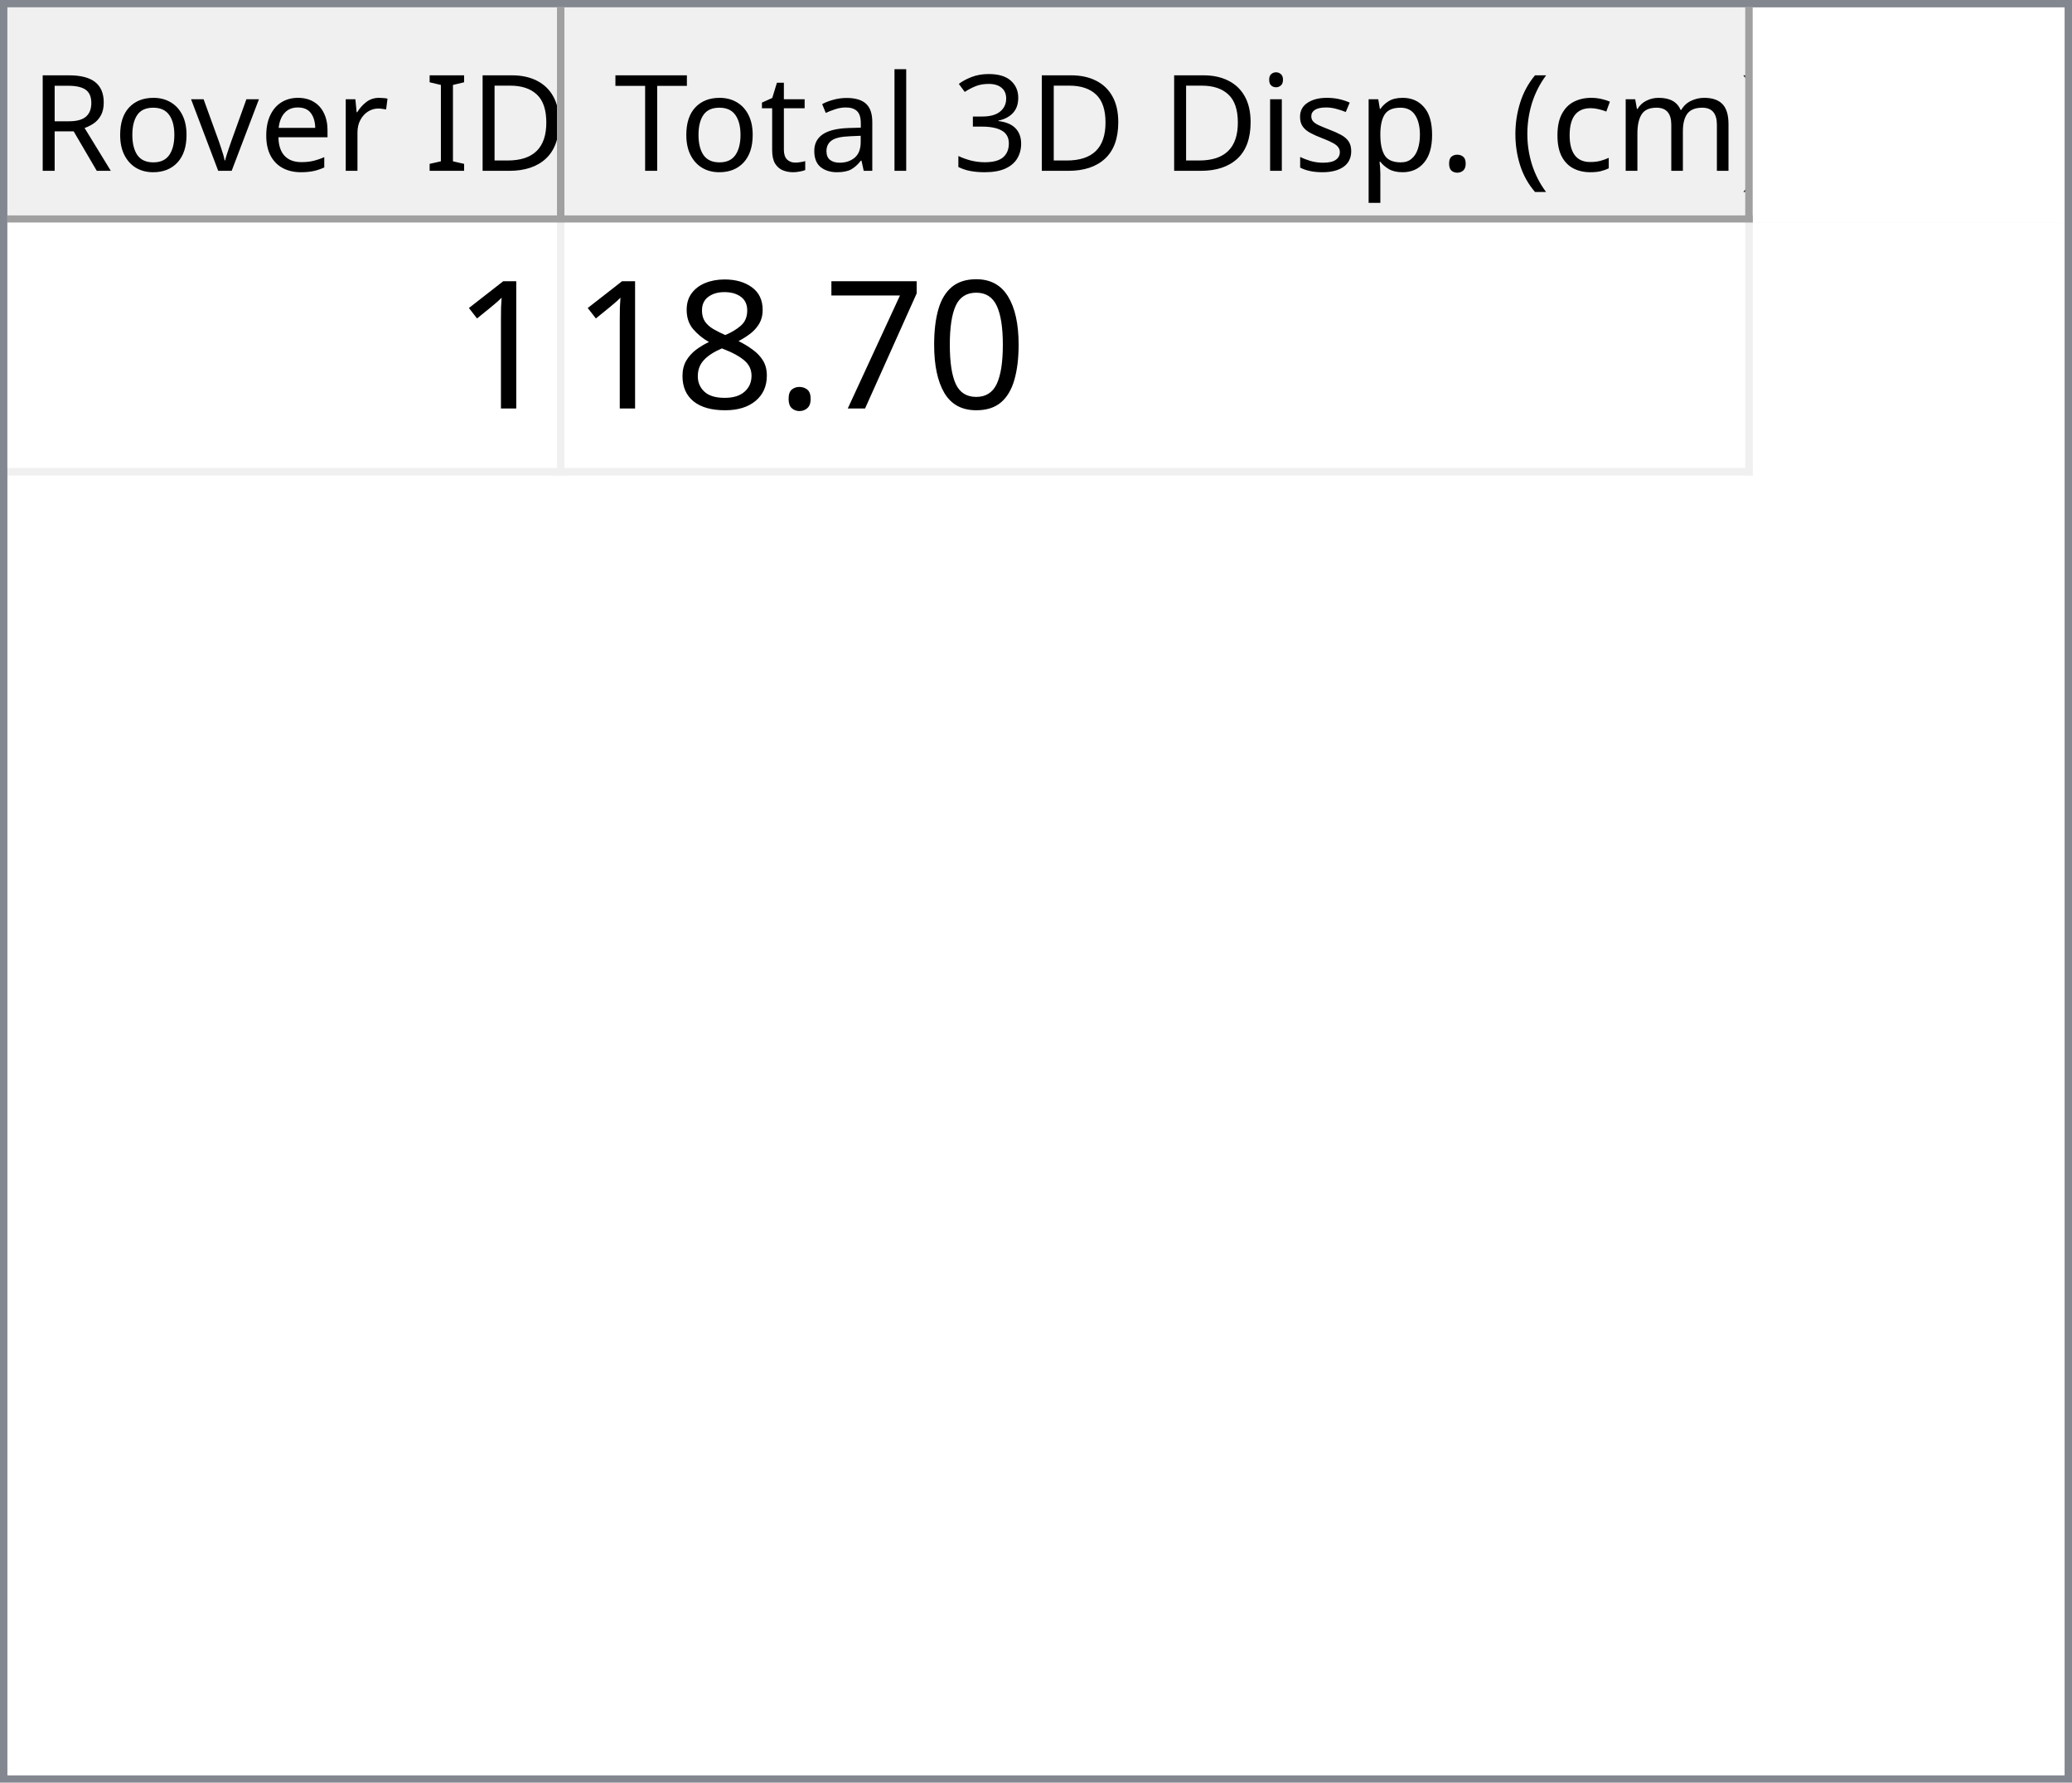
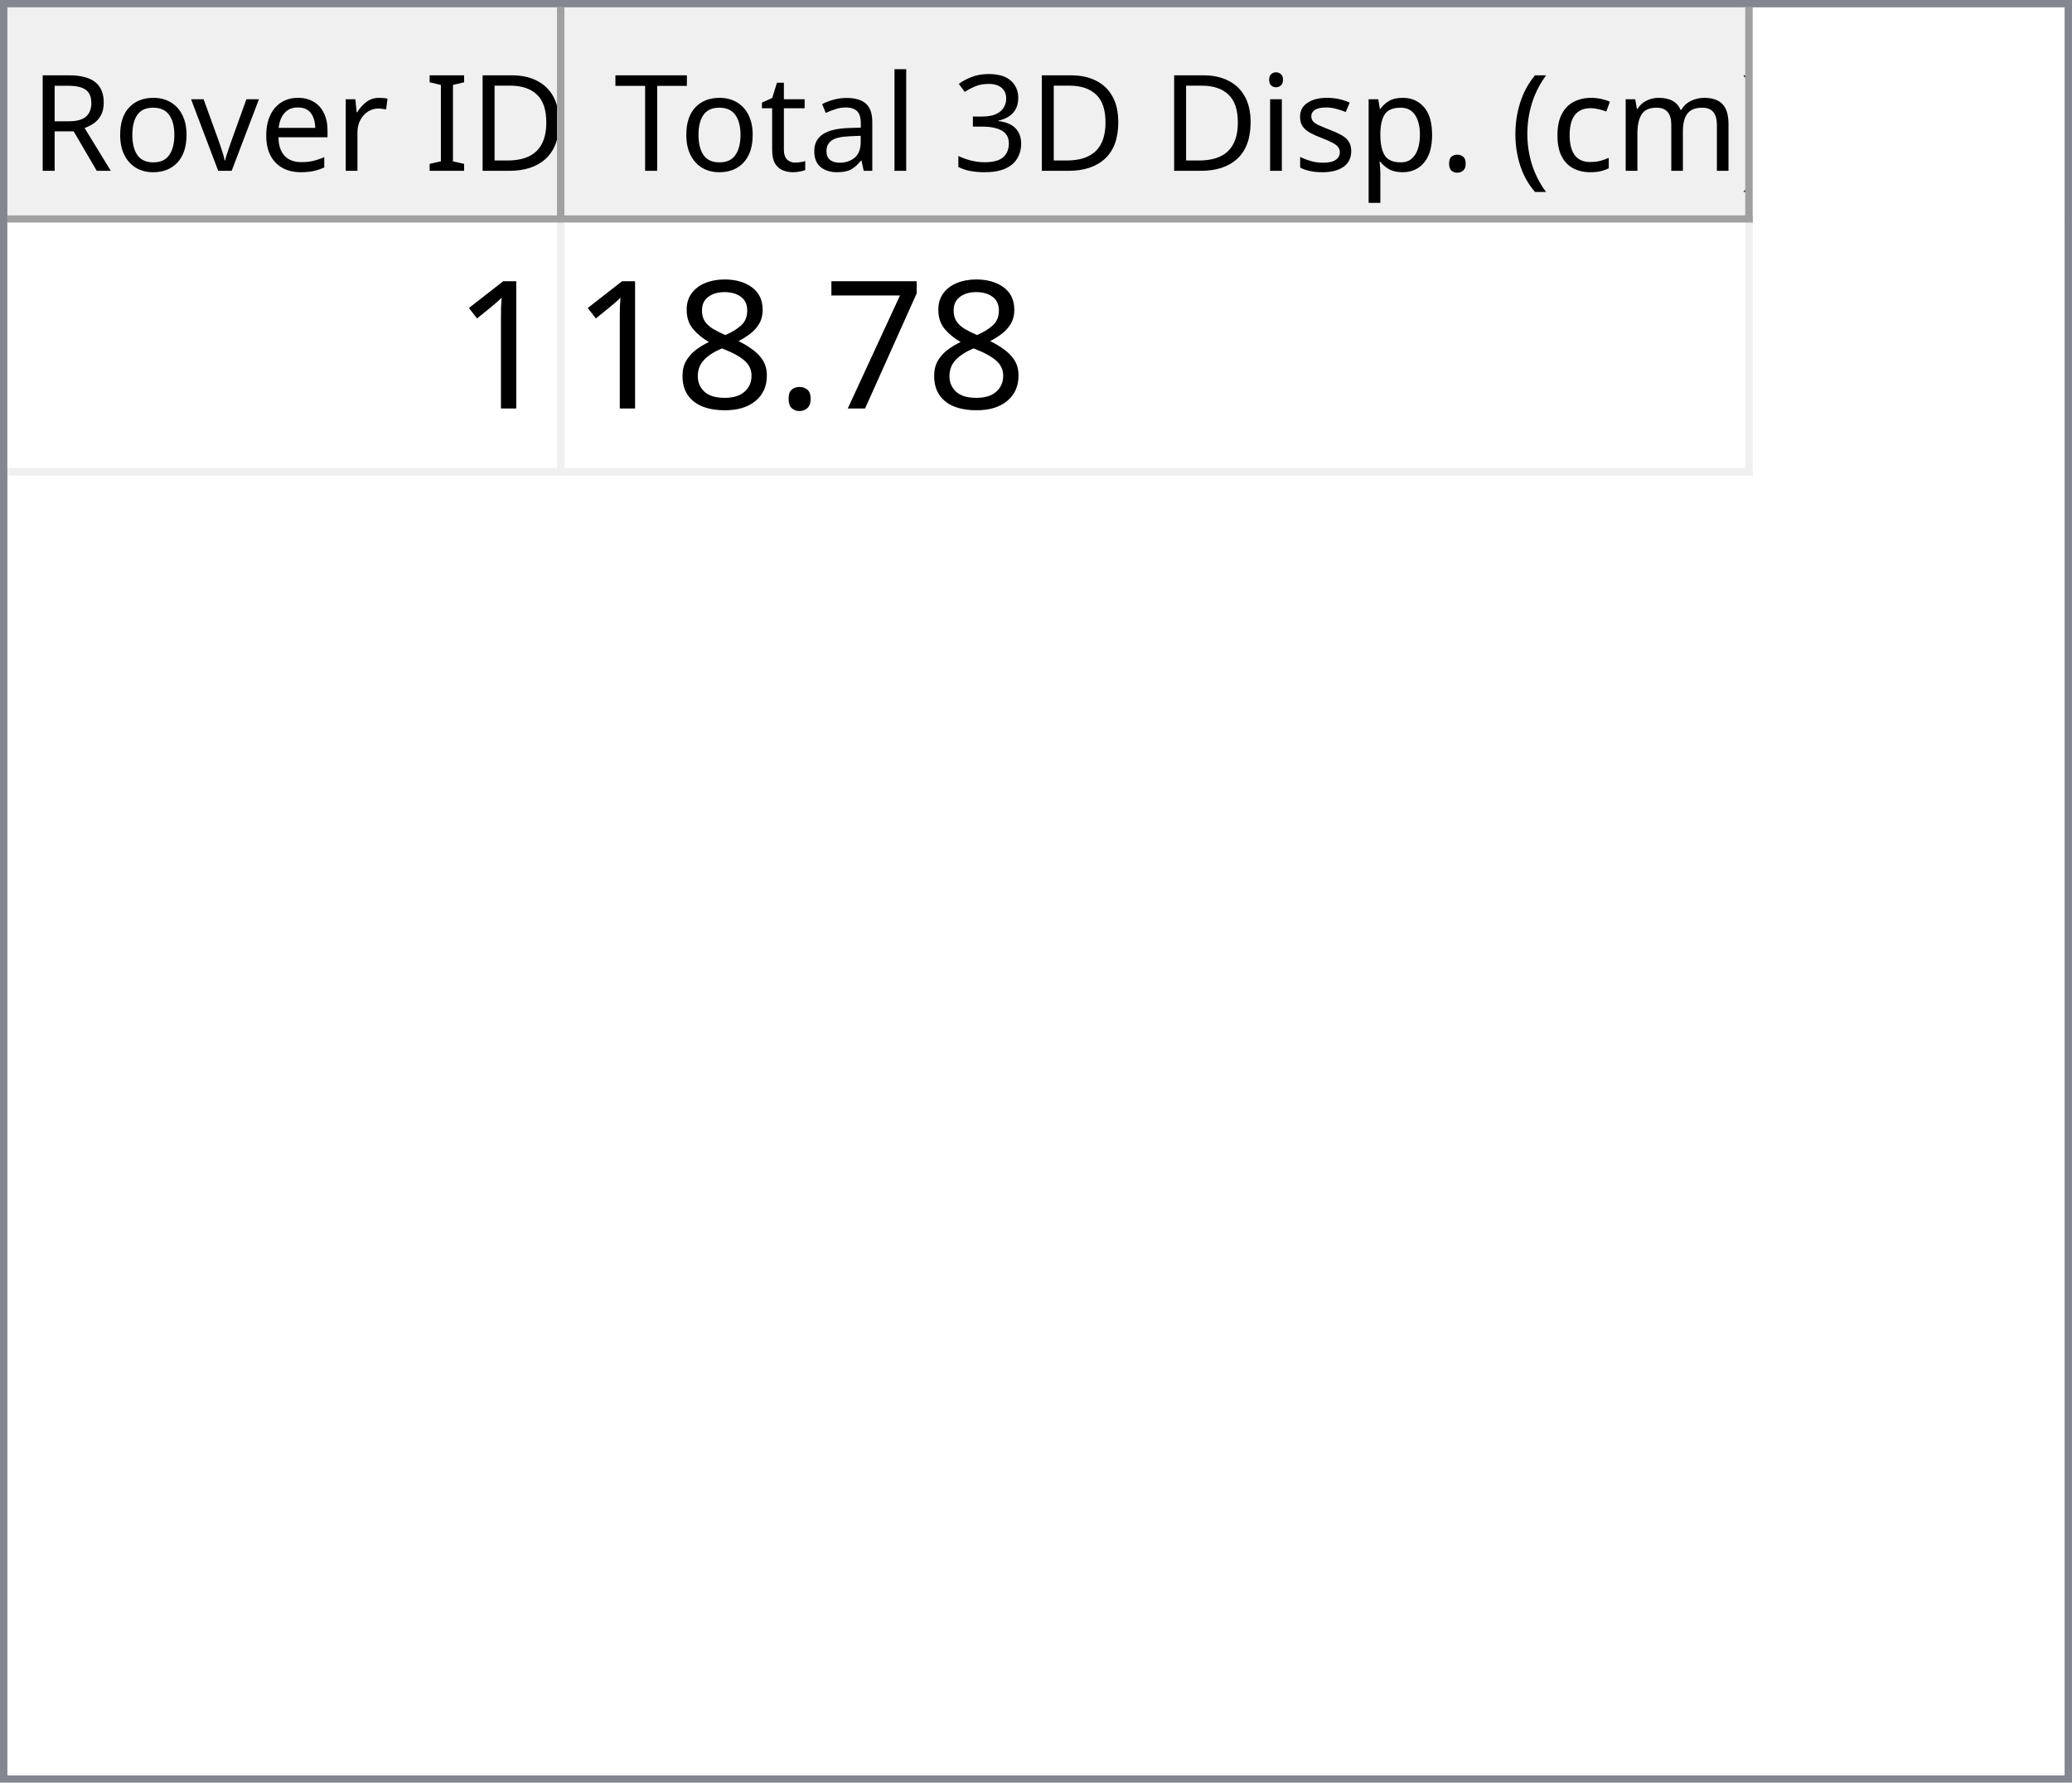
<svg xmlns="http://www.w3.org/2000/svg" style="fill-opacity:1; color-rendering:auto; color-interpolation:auto; text-rendering:auto; stroke:black; stroke-linecap:square; stroke-miterlimit:10; shape-rendering:auto; stroke-opacity:1; fill:black; stroke-dasharray:none; font-weight:normal; stroke-width:1; font-family:'Dialog'; font-style:normal; stroke-linejoin:miter; font-size:12px; stroke-dashoffset:0; image-rendering:auto;" width="279" height="240">
  <defs id="genericDefs" />
  <g>
    <defs id="defs1">
      <clipPath clipPathUnits="userSpaceOnUse" id="clipPath1">
        <path d="M0 0 L279 0 L279 240 L0 240 L0 0 Z" />
      </clipPath>
      <clipPath clipPathUnits="userSpaceOnUse" id="clipPath2">
        <path d="M0 0 L0 240 L279 240 L279 0 Z" />
      </clipPath>
      <clipPath clipPathUnits="userSpaceOnUse" id="clipPath3">
        <path d="M0 0 L0 29 L277 29 L277 0 Z" />
      </clipPath>
      <clipPath clipPathUnits="userSpaceOnUse" id="clipPath4">
        <path d="M0 0 L0 29 L75 29 L75 0 Z" />
      </clipPath>
      <clipPath clipPathUnits="userSpaceOnUse" id="clipPath5">
        <path d="M1 1 L1 28 L74 28 L74 1 Z" />
      </clipPath>
      <clipPath clipPathUnits="userSpaceOnUse" id="clipPath6">
        <path d="M0 0 L0 27 L73 27 L73 0 Z" />
      </clipPath>
      <clipPath clipPathUnits="userSpaceOnUse" id="clipPath7">
        <path d="M-0.5 -0.5 L-0.5 28.5 L74.5 28.5 L74.5 -0.5 Z" />
      </clipPath>
      <clipPath clipPathUnits="userSpaceOnUse" id="clipPath8">
        <path d="M0 0 L0 29 L160 29 L160 0 Z" />
      </clipPath>
      <clipPath clipPathUnits="userSpaceOnUse" id="clipPath9">
        <path d="M1 1 L1 28 L159 28 L159 1 Z" />
      </clipPath>
      <clipPath clipPathUnits="userSpaceOnUse" id="clipPath10">
        <path d="M0 0 L0 27 L158 27 L158 0 Z" />
      </clipPath>
      <clipPath clipPathUnits="userSpaceOnUse" id="clipPath11">
        <path d="M-0.5 -0.5 L-0.5 28.5 L159.5 28.5 L159.5 -0.5 Z" />
      </clipPath>
      <clipPath clipPathUnits="userSpaceOnUse" id="clipPath12">
        <path d="M0 0 L0 209 L277 209 L277 0 Z" />
      </clipPath>
      <clipPath clipPathUnits="userSpaceOnUse" id="clipPath13">
        <path d="M0 0 L0 34 L235 34 L235 0 Z" />
      </clipPath>
      <clipPath clipPathUnits="userSpaceOnUse" id="clipPath14">
        <path d="M-0.5 -0.5 L-0.5 33.5 L234.5 33.5 L234.5 -0.5 Z" />
      </clipPath>
      <clipPath clipPathUnits="userSpaceOnUse" id="clipPath15">
        <path d="M0 0 L0 33 L74 33 L74 0 Z" />
      </clipPath>
      <clipPath clipPathUnits="userSpaceOnUse" id="clipPath16">
        <path d="M0 0 L0 33 L159 33 L159 0 Z" />
      </clipPath>
      <font horiz-adv-x="64.551" id="font1">
        <font-face ascent="107.91" descent="25.098" units-per-em="100" style="font-style:normal; font-family:Segoe UI; font-weight:normal;" />
        <missing-glyph horiz-adv-x="64.551" d="M8.109 0 L8.109 68.266 L56.453 68.266 L56.453 0 L8.109 0 ZM15.328 7.234 L49.219 7.234 L49.219 61.031 L15.328 61.031 L15.328 7.234 Z" />
        <glyph unicode="D" horiz-adv-x="70.117" d="M9.188 0 L9.188 70.016 L28.516 70.016 Q65.531 70.016 65.531 35.891 Q65.531 19.672 55.25 9.836 Q44.969 0 27.734 0 L9.188 0 ZM17.391 62.594 L17.391 7.422 L27.828 7.422 Q41.609 7.422 49.273 14.797 Q56.938 22.172 56.938 35.688 Q56.938 62.594 28.328 62.594 L17.391 62.594 Z" />
        <glyph unicode="I" horiz-adv-x="26.611" d="M17.391 0 L9.188 0 L9.188 70.016 L17.391 70.016 L17.391 0 Z" />
        <glyph unicode=" " horiz-adv-x="27.393" d="" />
        <glyph unicode="r" horiz-adv-x="34.766" d="M34.188 41.891 Q32.078 43.5 28.125 43.5 Q23 43.5 19.555 38.672 Q16.109 33.844 16.109 25.484 L16.109 0 L8.109 0 L8.109 50 L16.109 50 L16.109 39.703 L16.312 39.703 Q18.016 44.969 21.531 47.922 Q25.047 50.875 29.391 50.875 Q32.516 50.875 34.188 50.203 L34.188 41.891 Z" />
        <glyph unicode="e" horiz-adv-x="52.295" d="M48.297 23 L12.984 23 Q13.188 14.656 17.484 10.109 Q21.781 5.562 29.297 5.562 Q37.75 5.562 44.828 11.141 L44.828 3.609 Q38.234 -1.172 27.391 -1.172 Q16.797 -1.172 10.742 5.641 Q4.688 12.453 4.688 24.812 Q4.688 36.469 11.305 43.82 Q17.922 51.172 27.734 51.172 Q37.547 51.172 42.922 44.828 Q48.297 38.484 48.297 27.203 L48.297 23 ZM40.094 29.781 Q40.047 36.719 36.75 40.578 Q33.453 44.438 27.594 44.438 Q21.922 44.438 17.969 40.383 Q14.016 36.328 13.094 29.781 L40.094 29.781 Z" />
        <glyph unicode="v" horiz-adv-x="47.9" d="M47.406 50 L27.484 0 L19.625 0 L0.688 50 L9.469 50 L22.172 13.672 Q23.578 9.672 23.922 6.688 L24.125 6.688 Q24.609 10.453 25.688 13.484 L38.969 50 L47.406 50 Z" />
        <glyph unicode="o" horiz-adv-x="58.594" d="M29 -1.172 Q17.922 -1.172 11.305 5.836 Q4.688 12.844 4.688 24.422 Q4.688 37.016 11.57 44.094 Q18.453 51.172 30.172 51.172 Q41.359 51.172 47.633 44.289 Q53.906 37.406 53.906 25.203 Q53.906 13.234 47.141 6.031 Q40.375 -1.172 29 -1.172 ZM29.594 44.438 Q21.875 44.438 17.383 39.188 Q12.891 33.938 12.891 24.703 Q12.891 15.828 17.43 10.695 Q21.969 5.562 29.594 5.562 Q37.359 5.562 41.531 10.594 Q45.703 15.625 45.703 24.906 Q45.703 34.281 41.531 39.359 Q37.359 44.438 29.594 44.438 Z" />
        <glyph unicode="R" horiz-adv-x="59.814" d="M59.375 0 L49.609 0 L37.891 19.625 Q36.281 22.359 34.766 24.289 Q33.25 26.219 31.664 27.438 Q30.078 28.656 28.25 29.219 Q26.422 29.781 24.125 29.781 L17.391 29.781 L17.391 0 L9.188 0 L9.188 70.016 L30.078 70.016 Q34.672 70.016 38.555 68.867 Q42.438 67.719 45.289 65.375 Q48.141 63.031 49.758 59.547 Q51.375 56.062 51.375 51.375 Q51.375 47.703 50.273 44.656 Q49.172 41.609 47.148 39.211 Q45.125 36.812 42.266 35.133 Q39.406 33.453 35.844 32.516 L35.844 32.328 Q37.594 31.547 38.891 30.547 Q40.188 29.547 41.359 28.18 Q42.531 26.812 43.68 25.078 Q44.828 23.344 46.234 21.047 L59.375 0 ZM17.391 62.594 L17.391 37.203 L28.516 37.203 Q31.594 37.203 34.203 38.133 Q36.812 39.062 38.719 40.797 Q40.625 42.531 41.703 45.047 Q42.781 47.562 42.781 50.688 Q42.781 56.297 39.141 59.445 Q35.5 62.594 28.609 62.594 L17.391 62.594 Z" />
        <glyph unicode=")" horiz-adv-x="30.176" d="M8.297 -15.922 L1.172 -15.922 Q16.406 2.344 16.406 26.812 Q16.406 51.469 1.078 70.016 L8.297 70.016 Q23.531 52.156 23.531 26.703 Q23.531 1.375 8.297 -15.922 Z" />
        <glyph unicode="m" horiz-adv-x="86.133" d="M79.109 0 L71.094 0 L71.094 28.719 Q71.094 37.016 68.531 40.727 Q65.969 44.438 59.906 44.438 Q54.781 44.438 51.195 39.75 Q47.609 35.062 47.609 28.516 L47.609 0 L39.594 0 L39.594 29.688 Q39.594 44.438 28.219 44.438 Q22.953 44.438 19.531 40.016 Q16.109 35.594 16.109 28.516 L16.109 0 L8.109 0 L8.109 50 L16.109 50 L16.109 42.094 L16.312 42.094 Q21.625 51.172 31.844 51.172 Q36.969 51.172 40.773 48.312 Q44.578 45.453 46 40.828 Q51.562 51.172 62.594 51.172 Q79.109 51.172 79.109 30.812 L79.109 0 Z" />
        <glyph unicode="c" horiz-adv-x="46.191" d="M42.188 2.297 Q36.422 -1.172 28.516 -1.172 Q17.828 -1.172 11.258 5.789 Q4.688 12.75 4.688 23.828 Q4.688 36.188 11.766 43.68 Q18.844 51.172 30.672 51.172 Q37.25 51.172 42.281 48.734 L42.281 40.531 Q36.719 44.438 30.375 44.438 Q22.703 44.438 17.797 38.945 Q12.891 33.453 12.891 24.516 Q12.891 15.719 17.508 10.641 Q22.125 5.562 29.891 5.562 Q36.422 5.562 42.188 9.906 L42.188 2.297 Z" />
        <glyph unicode="(" horiz-adv-x="30.176" d="M29.109 -15.922 L21.969 -15.922 Q6.844 1.375 6.844 26.703 Q6.844 52.156 21.969 70.016 L29.203 70.016 Q13.875 51.469 13.875 26.812 Q13.875 2.344 29.109 -15.922 Z" />
        <glyph unicode="." horiz-adv-x="21.68" d="M10.891 -1.078 Q8.641 -1.078 7.055 0.539 Q5.469 2.156 5.469 4.391 Q5.469 6.641 7.055 8.273 Q8.641 9.906 10.891 9.906 Q13.188 9.906 14.797 8.273 Q16.406 6.641 16.406 4.391 Q16.406 2.156 14.797 0.539 Q13.188 -1.078 10.891 -1.078 Z" />
        <glyph unicode="p" horiz-adv-x="58.789" d="M16.312 7.234 L16.109 7.234 L16.109 -23 L8.109 -23 L8.109 50 L16.109 50 L16.109 41.219 L16.312 41.219 Q22.219 51.172 33.594 51.172 Q43.266 51.172 48.688 44.461 Q54.109 37.75 54.109 26.469 Q54.109 13.922 48 6.375 Q41.891 -1.172 31.297 -1.172 Q21.578 -1.172 16.312 7.234 ZM16.109 27.391 L16.109 20.406 Q16.109 14.203 20.141 9.883 Q24.172 5.562 30.375 5.562 Q37.641 5.562 41.773 11.133 Q45.906 16.703 45.906 26.609 Q45.906 34.969 42.047 39.703 Q38.188 44.438 31.594 44.438 Q24.609 44.438 20.359 39.578 Q16.109 34.719 16.109 27.391 Z" />
        <glyph unicode="s" horiz-adv-x="42.432" d="M5.078 1.812 L5.078 10.406 Q11.625 5.562 19.484 5.562 Q30.031 5.562 30.031 12.594 Q30.031 14.594 29.125 15.992 Q28.219 17.391 26.68 18.461 Q25.141 19.531 23.07 20.383 Q21 21.234 18.609 22.172 Q15.281 23.484 12.766 24.828 Q10.25 26.172 8.57 27.859 Q6.891 29.547 6.031 31.695 Q5.172 33.844 5.172 36.719 Q5.172 40.234 6.789 42.945 Q8.406 45.656 11.086 47.484 Q13.766 49.312 17.211 50.242 Q20.656 51.172 24.312 51.172 Q30.812 51.172 35.938 48.922 L35.938 40.828 Q30.422 44.438 23.25 44.438 Q21 44.438 19.195 43.922 Q17.391 43.406 16.094 42.477 Q14.797 41.547 14.086 40.258 Q13.375 38.969 13.375 37.406 Q13.375 35.453 14.086 34.133 Q14.797 32.812 16.164 31.789 Q17.531 30.766 19.484 29.938 Q21.438 29.109 23.922 28.125 Q27.25 26.859 29.883 25.516 Q32.516 24.172 34.375 22.484 Q36.234 20.797 37.234 18.602 Q38.234 16.406 38.234 13.375 Q38.234 9.672 36.602 6.938 Q34.969 4.203 32.234 2.398 Q29.5 0.594 25.93 -0.289 Q22.359 -1.172 18.453 -1.172 Q10.75 -1.172 5.078 1.812 Z" />
        <glyph unicode="i" horiz-adv-x="24.219" d="M12.203 62.703 Q10.062 62.703 8.547 64.164 Q7.031 65.625 7.031 67.875 Q7.031 70.125 8.547 71.609 Q10.062 73.094 12.203 73.094 Q14.406 73.094 15.945 71.609 Q17.484 70.125 17.484 67.875 Q17.484 65.719 15.945 64.211 Q14.406 62.703 12.203 62.703 ZM16.109 0 L8.109 0 L8.109 50 L16.109 50 L16.109 0 Z" />
        <glyph unicode="3" horiz-adv-x="53.906" d="M46.531 19.828 Q46.531 15.094 44.75 11.211 Q42.969 7.328 39.719 4.57 Q36.469 1.812 31.93 0.297 Q27.391 -1.219 21.922 -1.219 Q11.922 -1.219 6 2.594 L6 11.188 Q13.094 5.609 22.219 5.609 Q25.875 5.609 28.828 6.539 Q31.781 7.469 33.906 9.227 Q36.031 10.984 37.18 13.477 Q38.328 15.969 38.328 19.094 Q38.328 32.812 18.797 32.812 L12.984 32.812 L12.984 39.594 L18.5 39.594 Q35.797 39.594 35.797 52.484 Q35.797 64.406 22.609 64.406 Q15.188 64.406 8.688 59.422 L8.688 67.188 Q15.375 71.188 24.609 71.188 Q29 71.188 32.57 69.969 Q36.141 68.75 38.68 66.555 Q41.219 64.359 42.609 61.281 Q44 58.203 44 54.5 Q44 40.672 30.031 36.719 L30.031 36.531 Q33.594 36.141 36.625 34.797 Q39.656 33.453 41.852 31.305 Q44.047 29.156 45.289 26.25 Q46.531 23.344 46.531 19.828 Z" />
        <glyph unicode="l" horiz-adv-x="24.219" d="M16.109 0 L8.109 0 L8.109 74.031 L16.109 74.031 L16.109 0 Z" />
        <glyph unicode="a" horiz-adv-x="50.879" d="M43.891 0 L35.891 0 L35.891 7.812 L35.688 7.812 Q30.469 -1.172 20.312 -1.172 Q12.844 -1.172 8.617 2.781 Q4.391 6.734 4.391 13.281 Q4.391 27.297 20.906 29.594 L35.891 31.688 Q35.891 44.438 25.594 44.438 Q16.547 44.438 9.281 38.281 L9.281 46.484 Q16.656 51.172 26.266 51.172 Q43.891 51.172 43.891 32.516 L43.891 0 ZM35.891 25.297 L23.828 23.641 Q18.266 22.859 15.43 20.875 Q12.594 18.891 12.594 13.875 Q12.594 10.203 15.211 7.883 Q17.828 5.562 22.172 5.562 Q28.125 5.562 32.008 9.742 Q35.891 13.922 35.891 20.312 L35.891 25.297 Z" />
        <glyph unicode="t" horiz-adv-x="33.887" d="M31.297 0.484 Q28.469 -1.078 23.828 -1.078 Q10.688 -1.078 10.688 13.578 L10.688 43.172 L2.094 43.172 L2.094 50 L10.688 50 L10.688 62.203 L18.703 64.797 L18.703 50 L31.297 50 L31.297 43.172 L18.703 43.172 L18.703 14.984 Q18.703 9.969 20.414 7.82 Q22.125 5.672 26.078 5.672 Q29.109 5.672 31.297 7.328 L31.297 0.484 Z" />
        <glyph unicode="T" horiz-adv-x="52.393" d="M50.594 62.594 L30.375 62.594 L30.375 0 L22.172 0 L22.172 62.594 L2 62.594 L2 70.016 L50.594 70.016 L50.594 62.594 Z" />
      </font>
      <font horiz-adv-x="75.0" id="font2">
        <font-face ascent="100.537" descent="21.973" units-per-em="100" style="font-style:normal; font-family:sans-serif; font-weight:normal;" />
        <missing-glyph horiz-adv-x="75.0" d="M12.5 0 L12.5 62.5 L62.5 62.5 L62.5 0 L12.5 0 ZM14.062 1.562 L60.938 1.562 L60.938 60.938 L14.062 60.938 L14.062 1.562 Z" />
        <glyph unicode="1" horiz-adv-x="55.615" d="M37.25 0 L28.469 0 L28.469 56 Q25.297 52.984 20.141 49.953 Q14.984 46.922 10.891 45.406 L10.891 53.906 Q18.266 57.375 23.781 62.305 Q29.297 67.234 31.594 71.875 L37.25 71.875 L37.25 0 Z" />
-         <glyph unicode="0" horiz-adv-x="55.615" d="M4.156 35.297 Q4.156 48 6.766 55.742 Q9.375 63.484 14.523 67.68 Q19.672 71.875 27.484 71.875 Q33.25 71.875 37.594 69.555 Q41.938 67.234 44.773 62.867 Q47.609 58.5 49.219 52.227 Q50.828 45.953 50.828 35.297 Q50.828 22.703 48.242 14.969 Q45.656 7.234 40.508 3.008 Q35.359 -1.219 27.484 -1.219 Q17.141 -1.219 11.234 6.203 Q4.156 15.141 4.156 35.297 ZM13.188 35.297 Q13.188 17.672 17.312 11.836 Q21.438 6 27.484 6 Q33.547 6 37.672 11.859 Q41.797 17.719 41.797 35.297 Q41.797 52.984 37.672 58.789 Q33.547 64.594 27.391 64.594 Q21.344 64.594 17.719 59.469 Q13.188 52.938 13.188 35.297 Z" />
        <glyph unicode="7" horiz-adv-x="55.615" d="M4.734 62.203 L4.734 70.656 L51.078 70.656 L51.078 63.812 Q44.234 56.547 37.523 44.484 Q30.812 32.422 27.156 19.672 Q24.516 10.688 23.781 0 L14.75 0 Q14.891 8.453 18.062 20.414 Q21.234 32.375 27.172 43.484 Q33.109 54.594 39.797 62.203 L4.734 62.203 Z" />
        <glyph unicode="." horiz-adv-x="27.783" d="M9.078 0 L9.078 10.016 L19.094 10.016 L19.094 0 L9.078 0 Z" />
        <glyph unicode="8" horiz-adv-x="55.615" d="M17.672 38.812 Q12.203 40.828 9.57 44.539 Q6.938 48.25 6.938 53.422 Q6.938 61.234 12.555 66.555 Q18.172 71.875 27.484 71.875 Q36.859 71.875 42.578 66.43 Q48.297 60.984 48.297 53.172 Q48.297 48.188 45.68 44.508 Q43.062 40.828 37.75 38.812 Q44.344 36.672 47.781 31.883 Q51.219 27.094 51.219 20.453 Q51.219 11.281 44.727 5.031 Q38.234 -1.219 27.641 -1.219 Q17.047 -1.219 10.547 5.055 Q4.047 11.328 4.047 20.703 Q4.047 27.688 7.594 32.398 Q11.141 37.109 17.672 38.812 ZM15.922 53.719 Q15.922 48.641 19.195 45.414 Q22.469 42.188 27.688 42.188 Q32.766 42.188 36.016 45.383 Q39.266 48.578 39.266 53.219 Q39.266 58.062 35.914 61.359 Q32.562 64.656 27.594 64.656 Q22.562 64.656 19.242 61.43 Q15.922 58.203 15.922 53.719 ZM13.094 20.656 Q13.094 16.891 14.875 13.375 Q16.656 9.859 20.172 7.93 Q23.688 6 27.734 6 Q34.031 6 38.133 10.055 Q42.234 14.109 42.234 20.359 Q42.234 26.703 38.016 30.859 Q33.797 35.016 27.438 35.016 Q21.234 35.016 17.164 30.914 Q13.094 26.812 13.094 20.656 Z" />
      </font>
    </defs>
    <g style="fill:white; stroke:white;">
      <rect x="0" y="0" width="279" style="clip-path:url(#clipPath1); stroke:none;" height="240" />
    </g>
    <g style="fill:white; text-rendering:optimizeSpeed; color-rendering:optimizeSpeed; image-rendering:optimizeSpeed; shape-rendering:crispEdges; stroke:white; color-interpolation:sRGB;">
      <rect x="0" width="279" height="240" y="0" style="stroke:none;" />
      <path style="stroke:none;" d="M0 240 L279 240 L279 0 L0 0 Z" />
    </g>
    <g style="fill:rgb(240,240,240); font-size:18px; font-family:'Segoe UI'; stroke:rgb(240,240,240);">
      <rect x="0" y="0" width="279" style="clip-path:url(#clipPath2); stroke:none;" height="240" />
    </g>
    <g style="fill:rgb(130,135,144); font-size:18px; font-family:'Segoe UI'; stroke:rgb(130,135,144);">
      <path d="M0 0 L279 0 L279 240 L0 240 L0 0 ZM1 1 L278 1 L278 239 L1 239 L1 1 Z" style="fill-rule:evenodd; clip-path:url(#clipPath2); stroke:none;" />
    </g>
    <g style="fill:white; font-size:18px; font-family:'Segoe UI'; stroke:white;" transform="translate(1,1)">
      <rect x="0" y="0" width="277" style="clip-path:url(#clipPath3); stroke:none;" height="29" />
    </g>
    <g style="fill:rgb(240,240,240); font-size:18px; font-family:'Segoe UI'; stroke:rgb(240,240,240);" transform="translate(1,1)">
      <rect x="0" y="0" width="75" style="clip-path:url(#clipPath4); stroke:none;" height="29" />
    </g>
    <g style="font-family:'Segoe UI'; font-size:18px;" transform="translate(2,2)">
      <text x="2" xml:space="preserve" y="21" style="clip-path:url(#clipPath6); stroke:none;">Rover ID</text>
    </g>
    <g transform="translate(1.5,1.5)" style="fill:rgb(160,160,160); font-size:18px; font-family:'Segoe UI'; stroke:rgb(160,160,160); stroke-linejoin:bevel;">
      <line x1="74" x2="74" y1="0" style="fill:none; clip-path:url(#clipPath7);" y2="28" />
    </g>
    <g transform="matrix(1,0,0,1,1,1) translate(0.5,0.5)" style="fill:rgb(160,160,160); font-size:18px; font-family:'Segoe UI'; stroke:rgb(160,160,160); stroke-linejoin:bevel;">
      <line x1="0" x2="74" y1="28" style="fill:none; clip-path:url(#clipPath7);" y2="28" />
    </g>
    <g style="fill:rgb(240,240,240); font-size:18px; font-family:'Segoe UI'; stroke:rgb(240,240,240);" transform="translate(76,1)">
      <rect x="0" y="0" width="160" style="clip-path:url(#clipPath8); stroke:none;" height="29" />
    </g>
    <g style="font-family:'Segoe UI'; font-size:18px;" transform="translate(77,2)">
      <text x="1" xml:space="preserve" y="21" style="clip-path:url(#clipPath10); stroke:none;"> Total 3D Disp. (cm)</text>
    </g>
    <g transform="translate(76.5,1.5)" style="fill:rgb(160,160,160); font-size:18px; font-family:'Segoe UI'; stroke:rgb(160,160,160); stroke-linejoin:bevel;">
      <line x1="159" x2="159" y1="0" style="fill:none; clip-path:url(#clipPath11);" y2="28" />
    </g>
    <g transform="matrix(1,0,0,1,76,1) translate(0.5,0.5)" style="fill:rgb(160,160,160); font-size:18px; font-family:'Segoe UI'; stroke:rgb(160,160,160); stroke-linejoin:bevel;">
      <line x1="0" x2="159" y1="28" style="fill:none; clip-path:url(#clipPath11);" y2="28" />
    </g>
    <g style="fill:white; font-size:18px; font-family:'Segoe UI'; stroke:white;" transform="translate(1,30)">
      <rect x="0" y="0" width="277" style="clip-path:url(#clipPath12); stroke:none;" height="209" />
    </g>
    <g style="fill:rgb(240,240,240); font-size:24px; font-family:sans-serif; stroke:rgb(240,240,240);" transform="translate(1,30)">
      <rect x="0" y="0" width="235" style="clip-path:url(#clipPath13); stroke:none;" height="34" />
      <line transform="translate(0.5,0.5)" x1="0" x2="234" y1="33" style="clip-path:url(#clipPath14); fill:none; stroke-linejoin:bevel;" y2="33" />
    </g>
    <g transform="matrix(1,0,0,1,1,30) translate(0.5,0.5)" style="fill:rgb(240,240,240); font-size:24px; font-family:sans-serif; stroke:rgb(240,240,240); stroke-linejoin:bevel;">
      <line x1="74" x2="74" y1="0" style="fill:none; clip-path:url(#clipPath14);" y2="33" />
    </g>
    <g transform="matrix(1,0,0,1,1,30) translate(0.5,0.5)" style="fill:rgb(240,240,240); font-size:24px; font-family:sans-serif; stroke:rgb(240,240,240); stroke-linejoin:bevel;">
      <line x1="234" x2="234" y1="0" style="fill:none; clip-path:url(#clipPath14);" y2="33" />
    </g>
    <g style="fill:white; font-size:24px; font-family:sans-serif; stroke:white;" transform="matrix(1,0,0,1,1,30)">
      <rect x="0" y="0" width="74" style="clip-path:url(#clipPath15); stroke:none;" height="33" />
      <text x="60" y="25" style="fill:black; clip-path:url(#clipPath15); stroke:none;" xml:space="preserve">1</text>
    </g>
    <g style="fill:white; font-size:24px; font-family:sans-serif; stroke:white;" transform="matrix(1,0,0,1,1,30) translate(75,0)">
      <rect x="0" y="0" width="159" style="clip-path:url(#clipPath16); stroke:none;" height="33" />
-       <text x="1" y="25" style="fill:black; clip-path:url(#clipPath16); stroke:none;" xml:space="preserve">18.70</text>
+       <text x="1" y="25" style="fill:black; clip-path:url(#clipPath16); stroke:none;" xml:space="preserve">18.78</text>
    </g>
  </g>
</svg>
